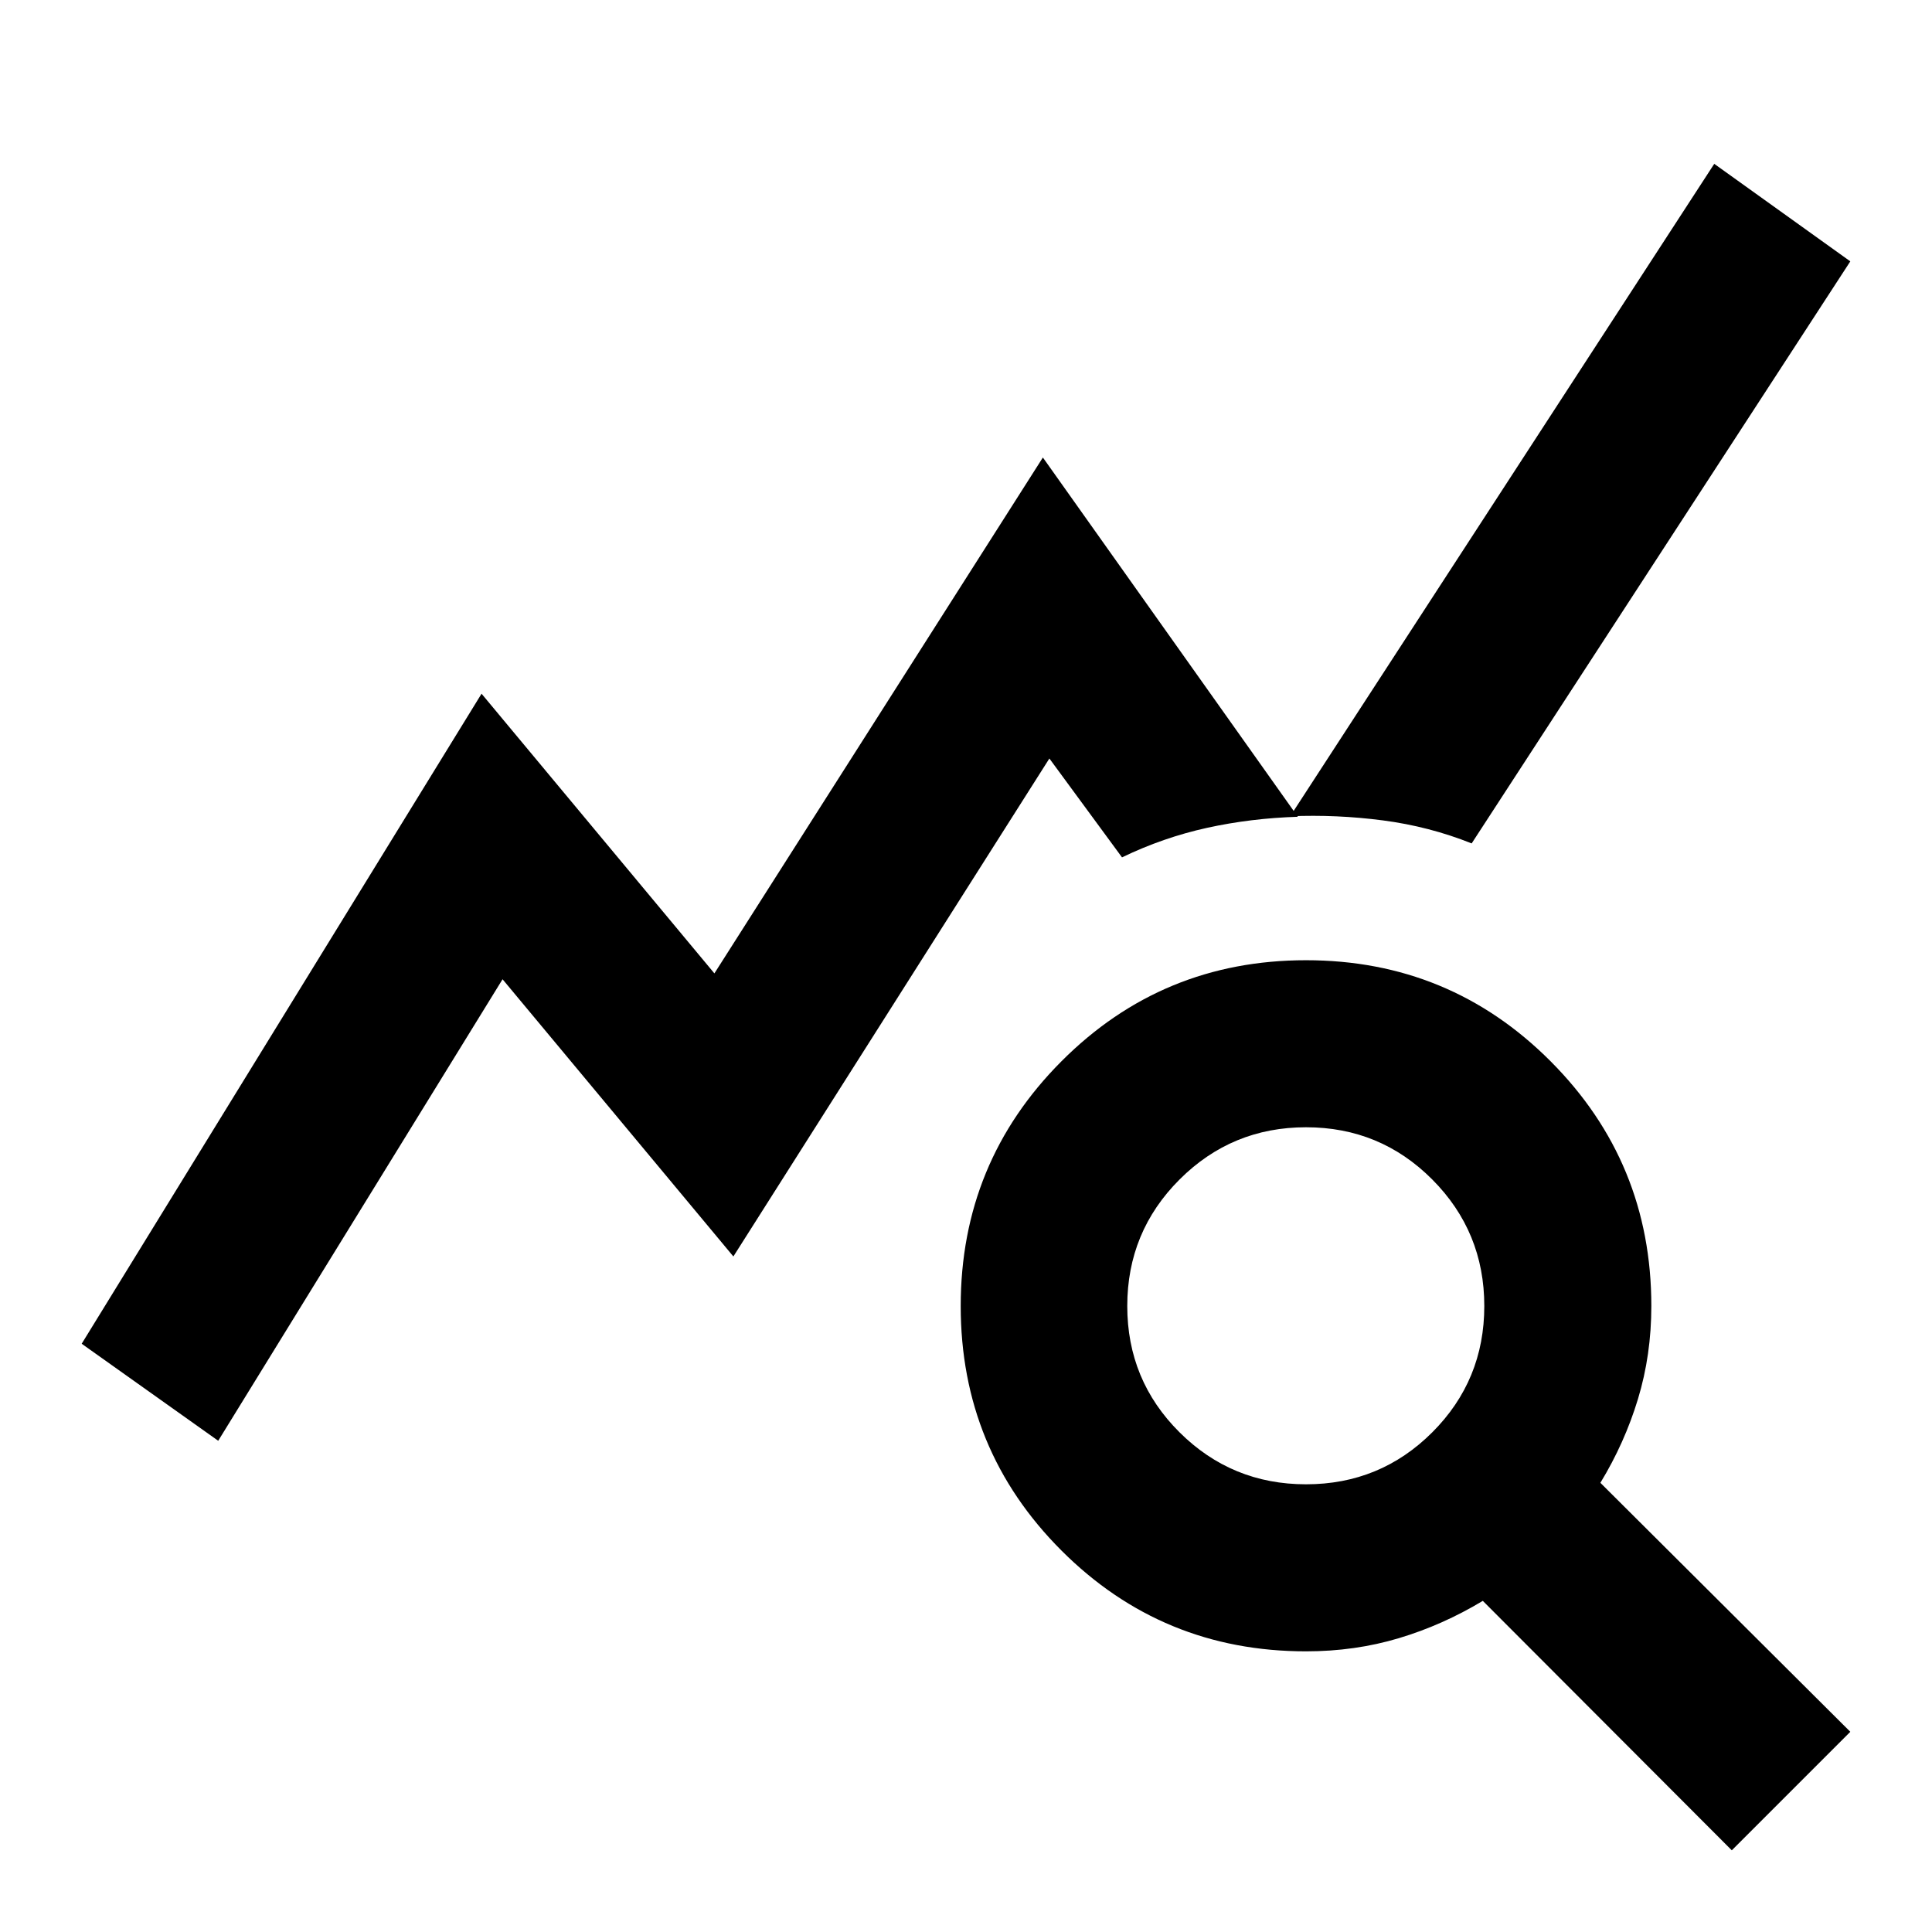
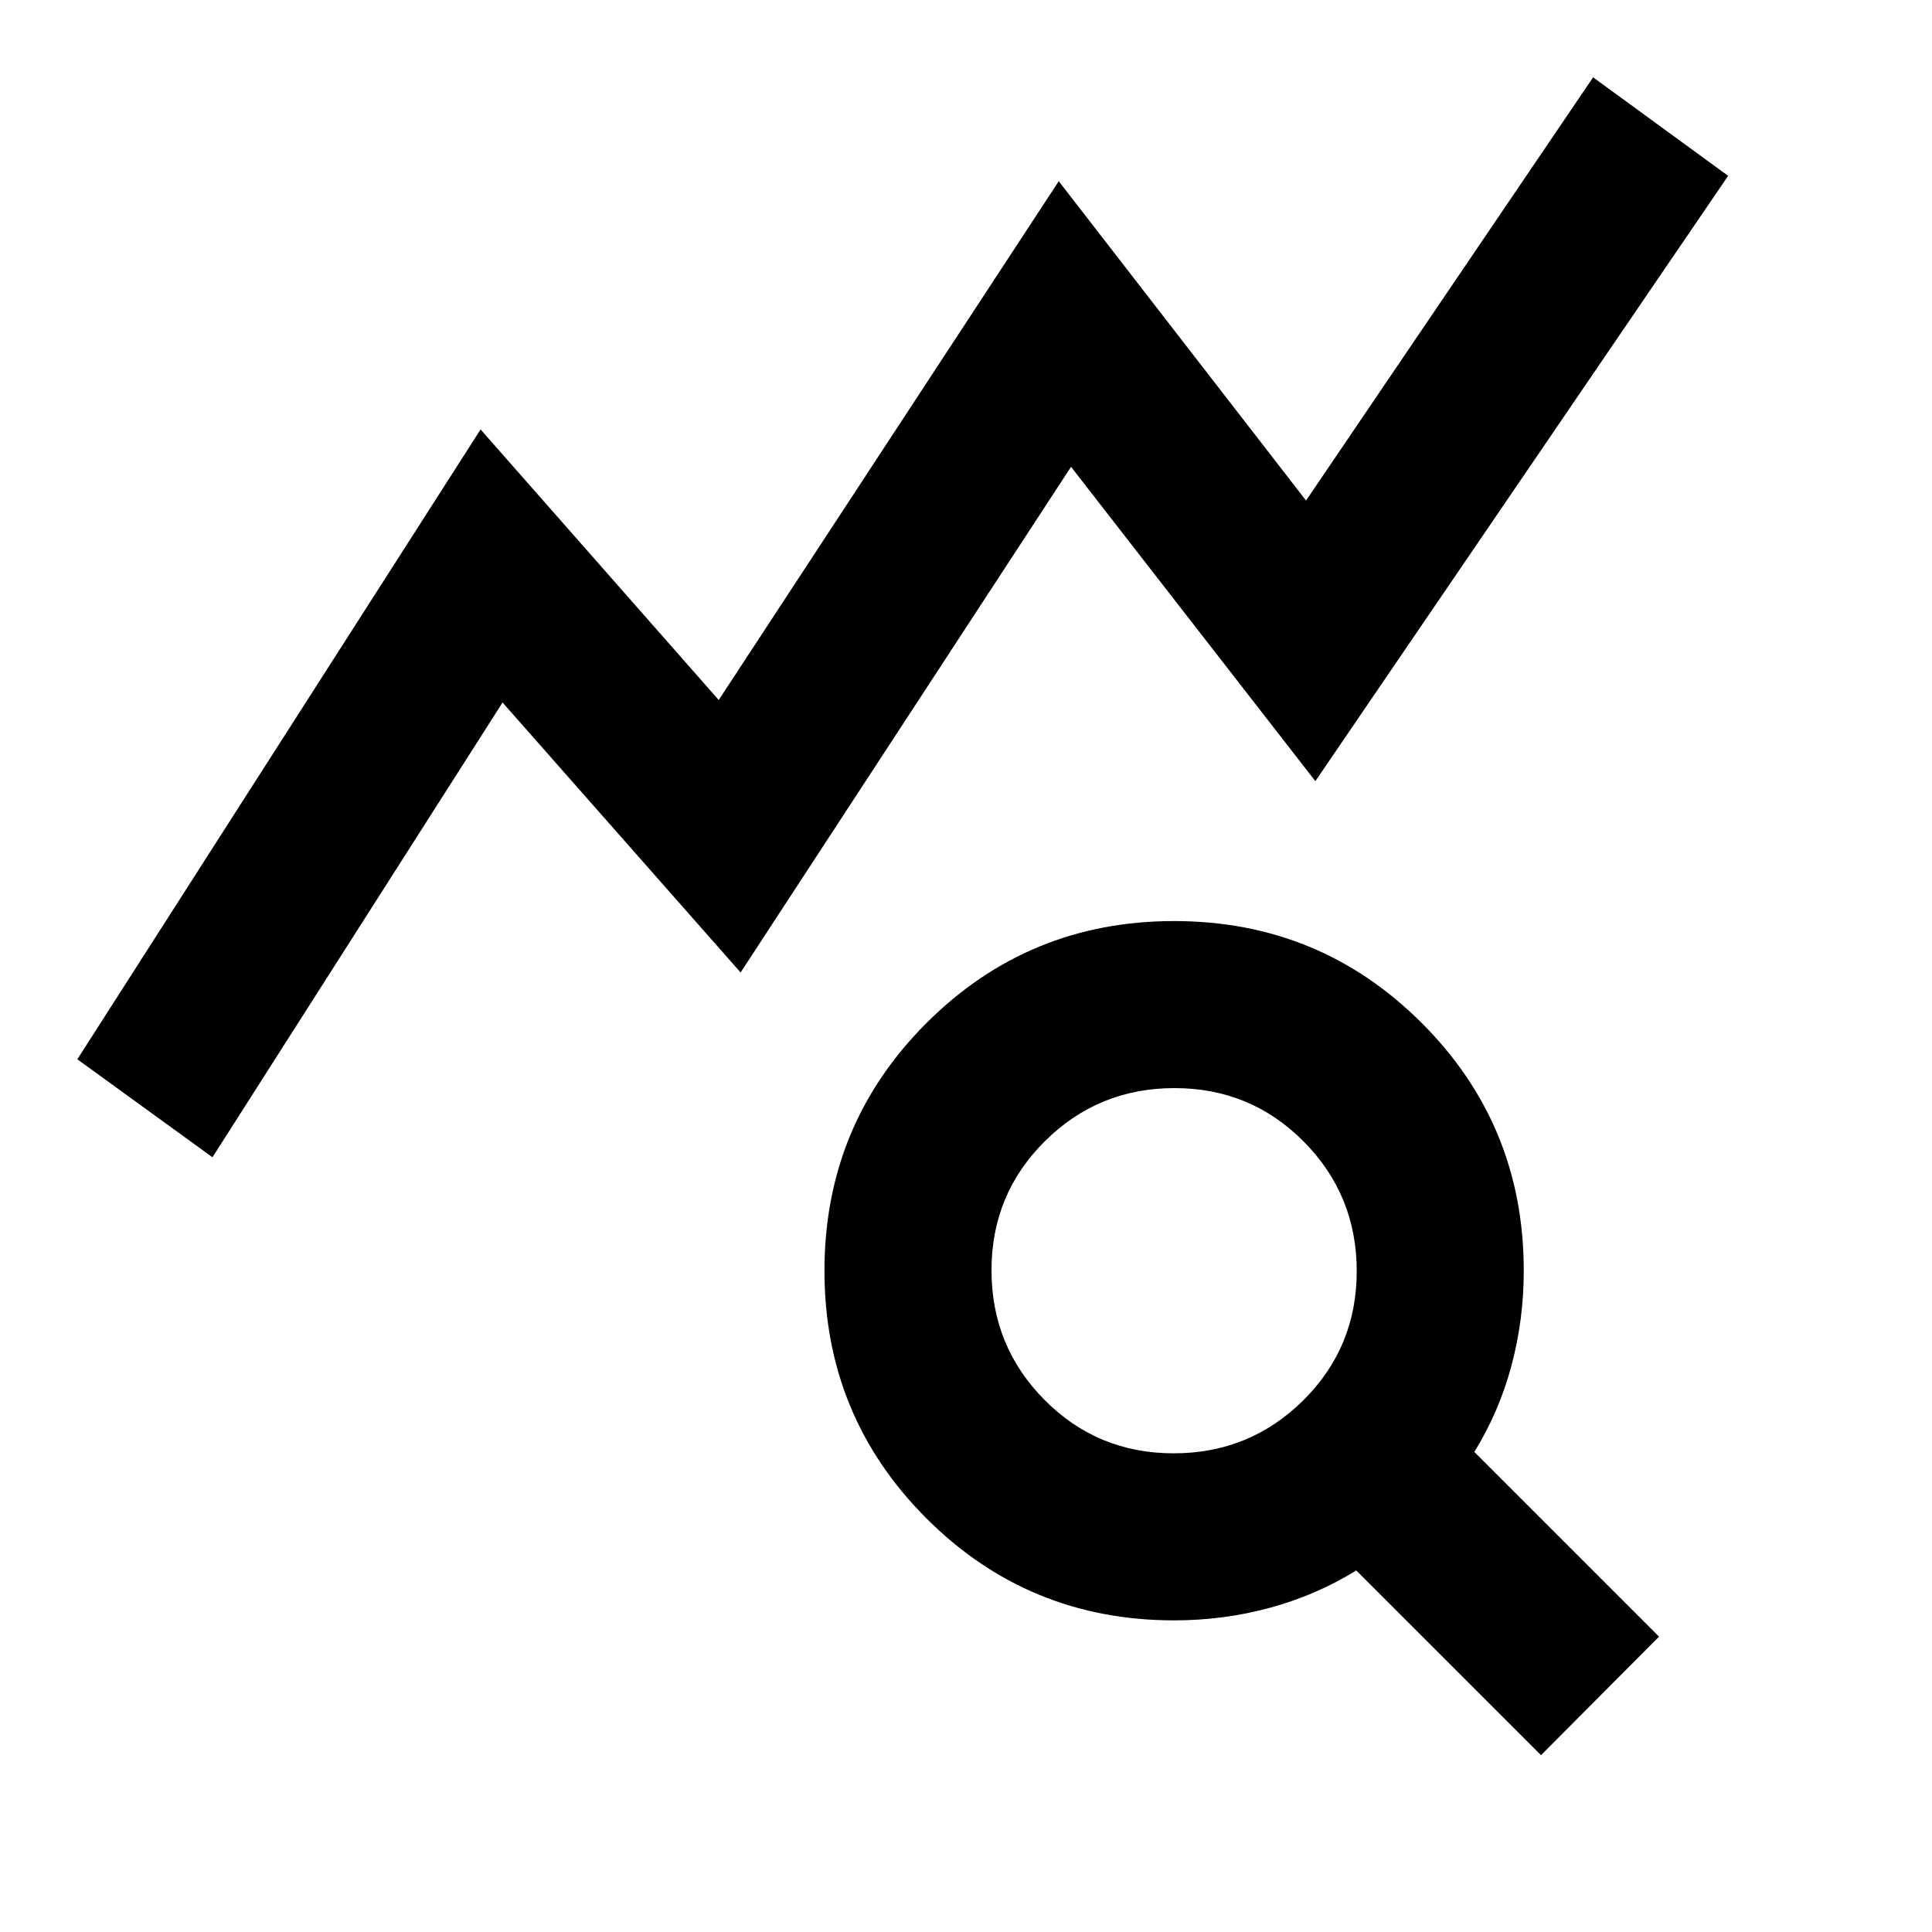
<svg xmlns="http://www.w3.org/2000/svg" height="20" viewBox="0 -960 960 960" width="20">
-   <path d="M108.43-244.09 40.59-292.3l198.69-323 115.7 138.97L518.2-732.67l126.69 178.52q-23.39.72-45.16 5.51-21.77 4.79-42.21 14.66l-36.09-49.13-157.02 247.44-114.69-137.74-141.29 229.32Zm752.09 203.5L736.8-164.54q-20 12.04-41.78 18.56t-46.06 6.52q-71.44 0-121.51-50.07-50.08-50.08-50.08-121.51 0-71.44 50.08-121.63 50.07-50.2 121.51-50.2 71.43 0 121.51 50.2 50.07 50.19 50.07 121.63 0 24.28-6.64 46.18t-18.68 41.66L919.41-99.48l-58.89 58.89ZM648.96-222.46q36.89 0 62.74-25.84 25.84-25.85 25.84-62.74T711.7-373.9q-25.85-25.97-62.74-25.97T586.1-373.9q-25.97 25.97-25.97 62.86t25.97 62.74q25.97 25.84 62.86 25.84Zm82.3-318.45q-21.11-8.44-44.1-11.44-22.99-3-46.09-2.04l210.73-324.2 67.61 48.46-188.15 289.22Z" />
+   <path d="m105.57-384.96-67.14-48.69L238.8-746.61l118.33 134.44 168.96-257.79 122.87 158.68 142.65-210.29 67.09 48.94-205.11 300.78L532.2-728.04 368-476.78 249.72-610.93 105.57-384.96Zm477.62 147.11q37.83 0 64.4-26.34 26.56-26.34 26.56-64.17 0-37.84-26.34-64.4-26.34-26.57-64.17-26.57-37.84 0-64.4 26.34-26.57 26.34-26.57 64.18 0 37.83 26.34 64.4 26.34 26.56 64.18 26.56ZM765.72-87.87l-91.79-91.78q-19.9 12.28-42.89 18.54-22.98 6.26-47.63 6.26-72.39 0-123.06-50.67-50.68-50.68-50.68-123.07 0-72.39 50.68-123.06 50.67-50.68 123.06-50.68t123.07 50.68q50.67 50.67 50.67 123.06 0 24.41-6.14 47.28-6.14 22.86-18.42 42.77l91.78 91.78-58.65 58.89Z" />
</svg>
